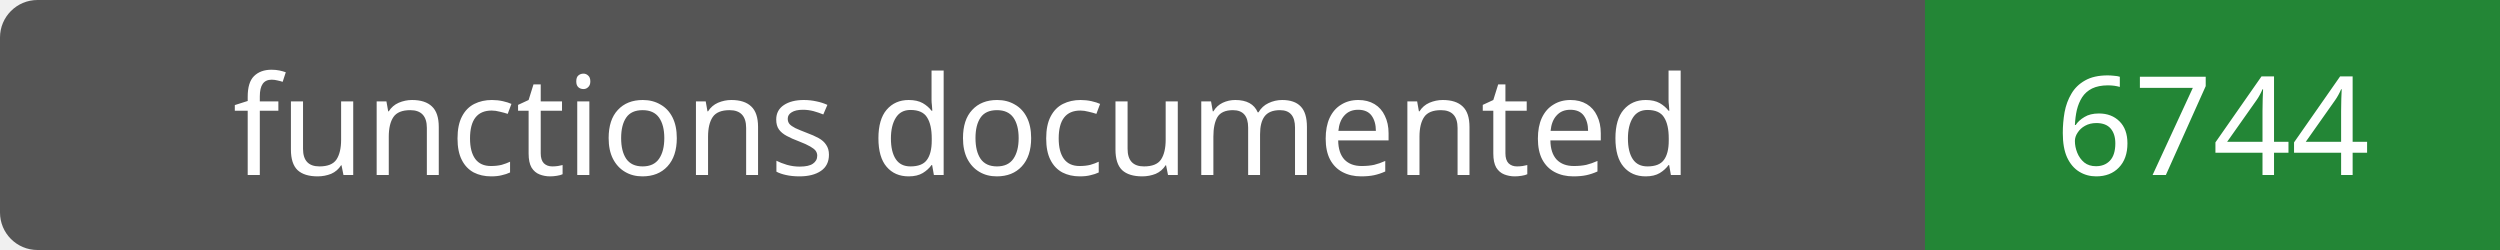
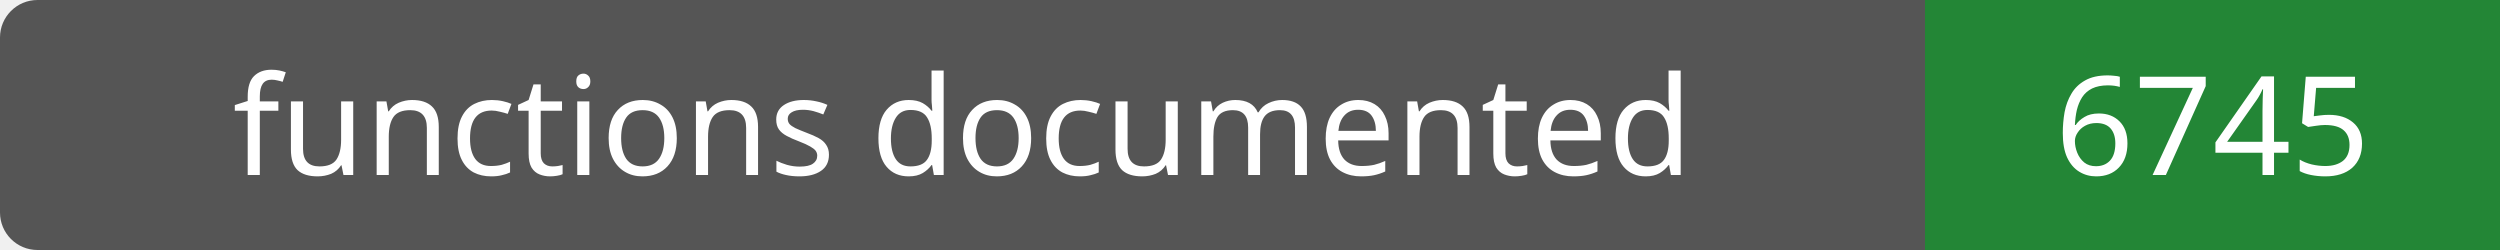
- <svg xmlns="http://www.w3.org/2000/svg" width="200" height="20" role="img" aria-label="functions documented: 6744">
+ <svg xmlns="http://www.w3.org/2000/svg" width="200" height="20" role="img" aria-label="functions documented: 6745">
  <rect width="200" height="20" rx="3" fill="#555" />
  <path fill="#238636" d="M154 0h46v20H154z" />
  <g fill="#fff" text-anchor="middle" font-family="Verdana,sans-serif" font-size="11">
    <text x="77.0" y="14">functions documented</text>
-     <text x="177.0" y="14">6744</text>
+     <text x="177.0" y="14">6745</text>
  </g>
</svg>
